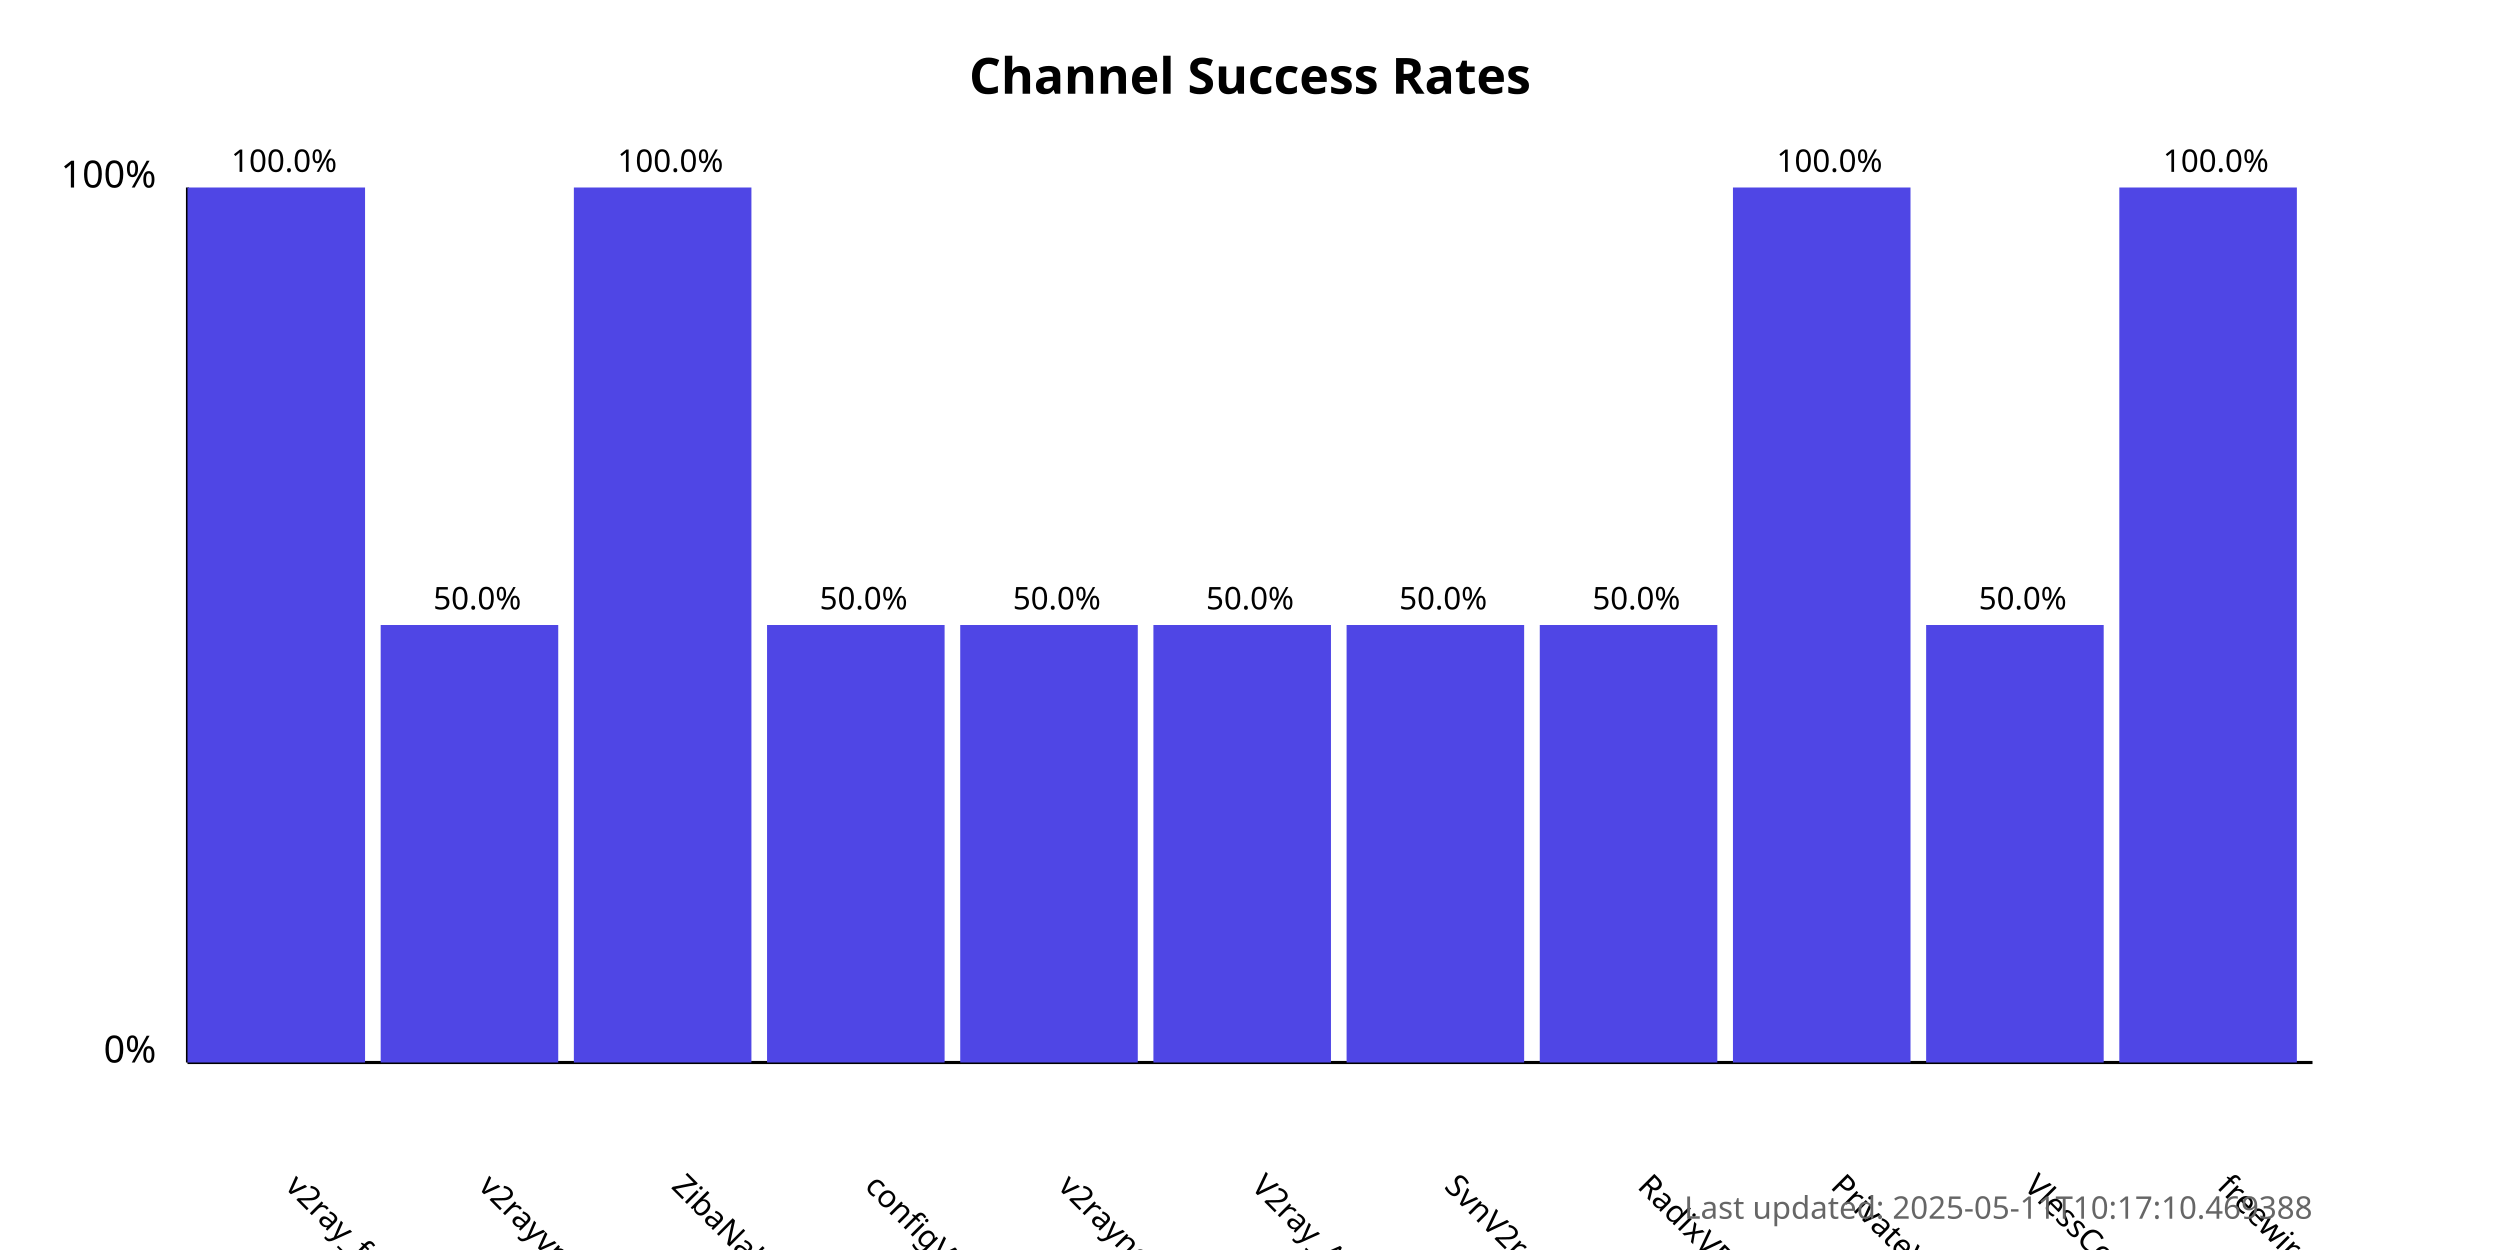
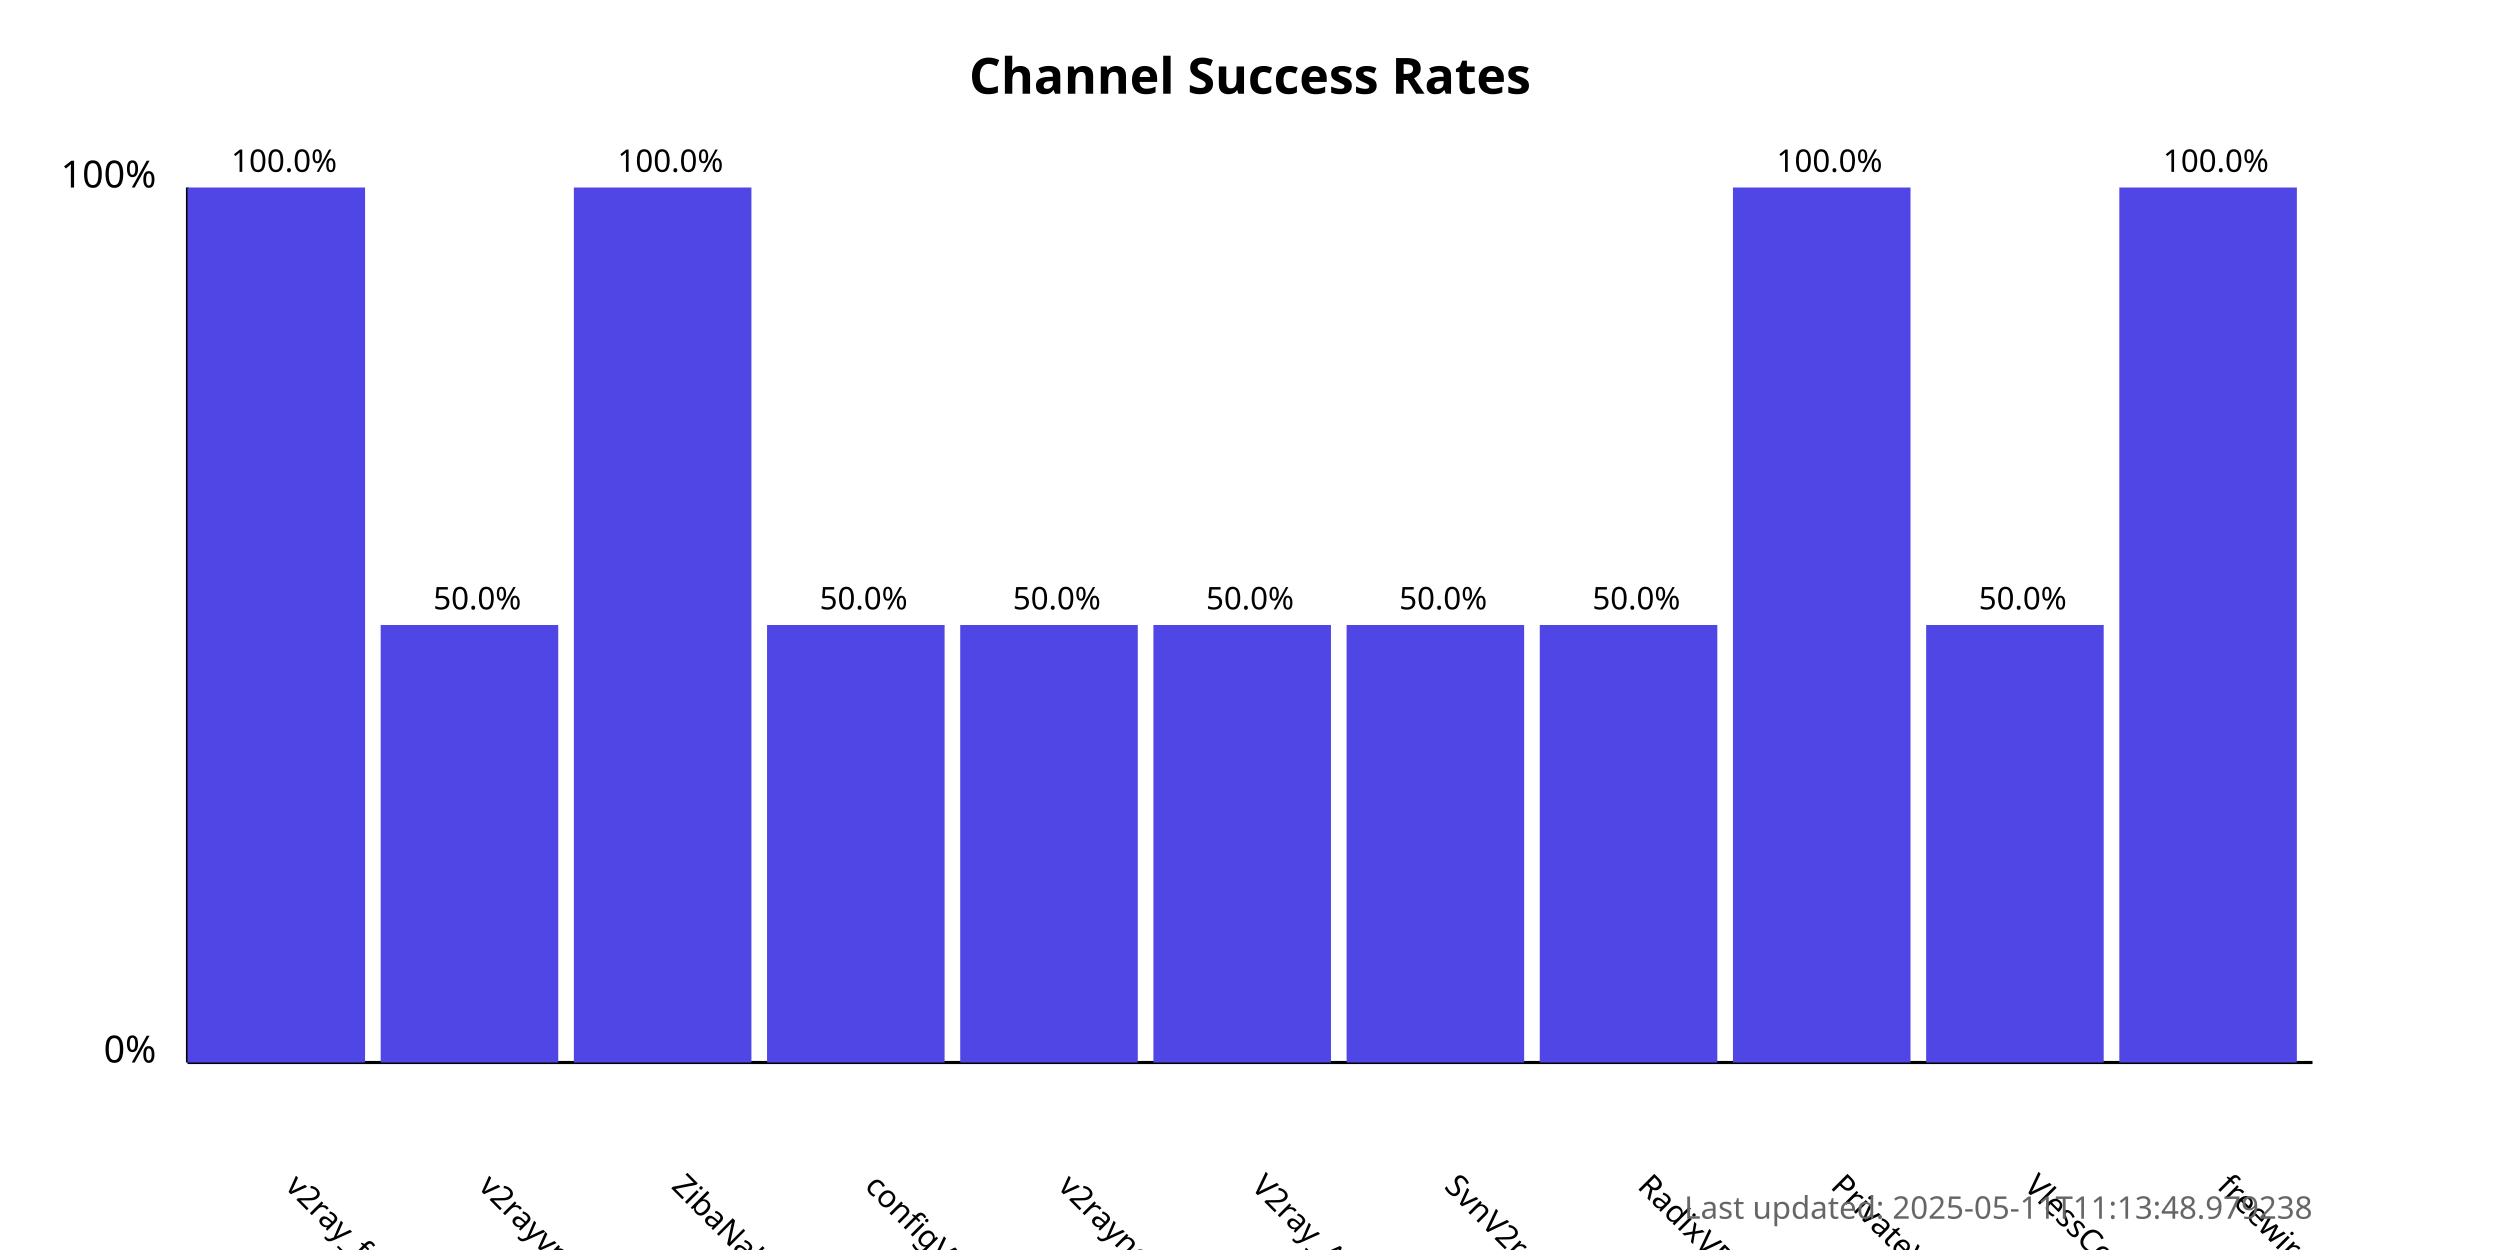
<svg xmlns="http://www.w3.org/2000/svg" width="800" height="400">
  <style>
            .chart-title { font: bold 16px sans-serif; }
            .axis-label { font: 12px sans-serif; }
            .tick-label { font: 10px sans-serif; }
            .bar { fill: #4f46e5; }
            .bar:hover { fill: #6366f1; }
            .timestamp { font: 10px sans-serif; fill: #666; }
        </style>
  <text x="400.0" y="30" text-anchor="middle" class="chart-title">
            Channel Success Rates
        </text>
  <line x1="60" y1="340" x2="60" y2="60" stroke="black" stroke-width="1" />
  <line x1="60" y1="340" x2="740" y2="340" stroke="black" stroke-width="1" />
  <text x="50" y="340" text-anchor="end" class="axis-label">0%</text>
  <text x="50" y="60" text-anchor="end" class="axis-label">100%</text>
  <g>
    <rect x="60" y="60.0" width="56.818" height="280.0" class="bar" />
    <text x="90.909" y="380" transform="rotate(45, 90.90909, 380)" text-anchor="start" class="tick-label">
                v2ray_free_conf
            </text>
    <text x="90.909" y="55.0" text-anchor="middle" class="tick-label">
                100.0%
            </text>
  </g>
  <g>
    <rect x="121.818" y="200.0" width="56.818" height="140.0" class="bar" />
    <text x="152.727" y="380" transform="rotate(45, 152.7273, 380)" text-anchor="start" class="tick-label">
                v2rayvpno
            </text>
    <text x="152.727" y="195.0" text-anchor="middle" class="tick-label">
                50.0%
            </text>
  </g>
  <g>
    <rect x="183.636" y="60.0" width="56.818" height="280.0" class="bar" />
    <text x="214.545" y="380" transform="rotate(45, 214.5455, 380)" text-anchor="start" class="tick-label">
                ZibaNabz
            </text>
    <text x="214.545" y="55.0" text-anchor="middle" class="tick-label">
                100.0%
            </text>
  </g>
  <g>
    <rect x="245.455" y="200.0" width="56.818" height="140.0" class="bar" />
    <text x="276.364" y="380" transform="rotate(45, 276.3636, 380)" text-anchor="start" class="tick-label">
                configV2rayForFree
            </text>
    <text x="276.364" y="195.0" text-anchor="middle" class="tick-label">
                50.0%
            </text>
  </g>
  <g>
    <rect x="307.273" y="200.0" width="56.818" height="140.0" class="bar" />
    <text x="338.182" y="380" transform="rotate(45, 338.1818, 380)" text-anchor="start" class="tick-label">
                v2rayngvpn
            </text>
    <text x="338.182" y="195.0" text-anchor="middle" class="tick-label">
                50.0%
            </text>
  </g>
  <g>
    <rect x="369.091" y="200.0" width="56.818" height="140.0" class="bar" />
    <text x="400.0" y="380" transform="rotate(45, 400.0, 380)" text-anchor="start" class="tick-label">
                V2ray_Alpha
            </text>
    <text x="400.0" y="195.0" text-anchor="middle" class="tick-label">
                50.0%
            </text>
  </g>
  <g>
    <rect x="430.909" y="200.0" width="56.818" height="140.0" class="bar" />
    <text x="461.818" y="380" transform="rotate(45, 461.8182, 380)" text-anchor="start" class="tick-label">
                SvnV2ray
            </text>
    <text x="461.818" y="195.0" text-anchor="middle" class="tick-label">
                50.0%
            </text>
  </g>
  <g>
    <rect x="492.727" y="200.0" width="56.818" height="140.0" class="bar" />
    <text x="523.636" y="380" transform="rotate(45, 523.6364, 380)" text-anchor="start" class="tick-label">
                RadixVPN
            </text>
    <text x="523.636" y="195.0" text-anchor="middle" class="tick-label">
                50.0%
            </text>
  </g>
  <g>
    <rect x="554.545" y="60.0" width="56.818" height="280.0" class="bar" />
    <text x="585.455" y="380" transform="rotate(45, 585.4545, 380)" text-anchor="start" class="tick-label">
                PrivateVPNs
            </text>
    <text x="585.455" y="55.0" text-anchor="middle" class="tick-label">
                100.0%
            </text>
  </g>
  <g>
    <rect x="616.364" y="200.0" width="56.818" height="140.0" class="bar" />
    <text x="647.273" y="380" transform="rotate(45, 647.2727, 380)" text-anchor="start" class="tick-label">
                VlessConfig
            </text>
    <text x="647.273" y="195.0" text-anchor="middle" class="tick-label">
                50.0%
            </text>
  </g>
  <g>
    <rect x="678.182" y="60.0" width="56.818" height="280.0" class="bar" />
    <text x="709.091" y="380" transform="rotate(45, 709.0909, 380)" text-anchor="start" class="tick-label">
                freewireguard
            </text>
    <text x="709.091" y="55.0" text-anchor="middle" class="tick-label">
                100.0%
            </text>
  </g>
  <text x="740" y="390" text-anchor="end" class="timestamp">
-             Last updated: 2025-05-11T10:17:10.469388
+             Last updated: 2025-05-11T11:13:48.979238
        </text>
</svg>
